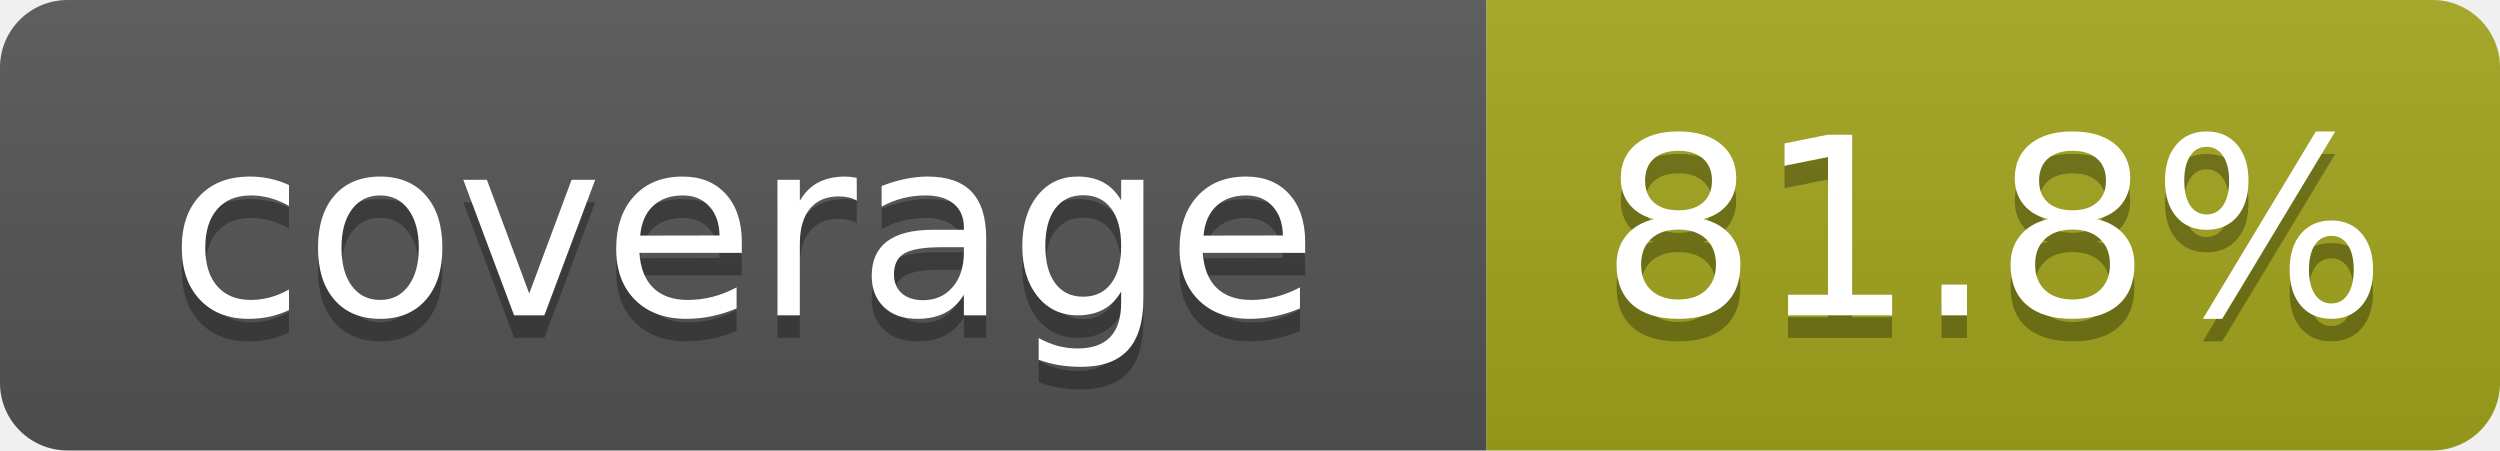
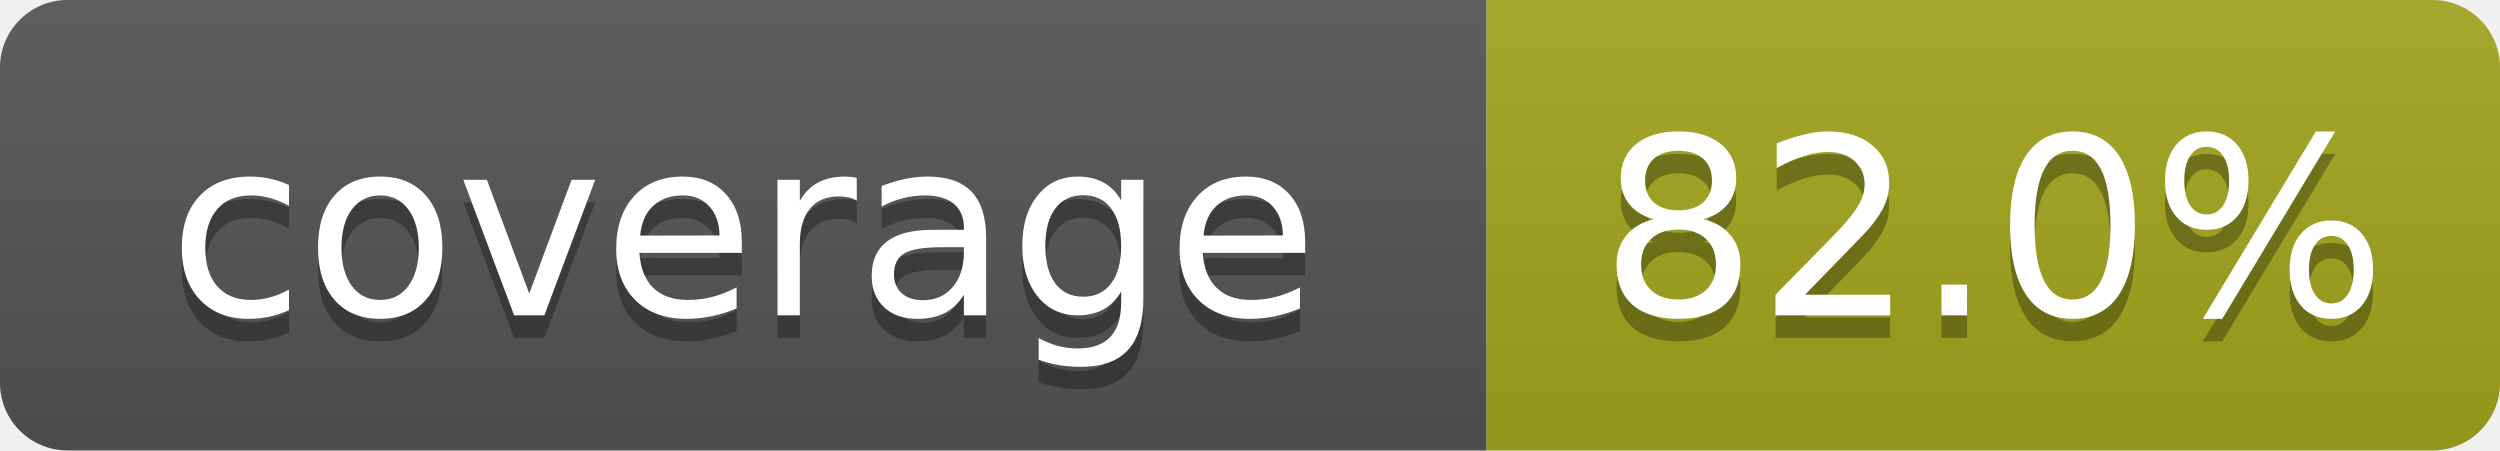
- <svg xmlns="http://www.w3.org/2000/svg" width="111" height="20" role="img" aria-label="coverage: 81.8%">
+ <svg xmlns="http://www.w3.org/2000/svg" width="111" height="20" role="img" aria-label="coverage: 82.0%">
  <linearGradient id="s" x2="0" y2="100%">
    <stop offset="0" stop-color="#bbb" stop-opacity=".1" />
    <stop offset="1" stop-opacity=".1" />
  </linearGradient>
  <clipPath id="r">
    <rect width="111" height="20" rx="3" fill="#fff" />
  </clipPath>
  <g clip-path="url(#r)">
    <rect width="66" height="20" fill="#555" />
    <rect x="66" width="45" height="20" fill="#a4a61d" />
    <rect width="111" height="20" fill="url(#s)" />
  </g>
  <g fill="#fff" text-anchor="middle" font-family="Verdana,Geneva,DejaVu Sans,sans-serif" text-rendering="geometricPrecision" font-size="110">
    <text x="330" y="150" fill="#010101" fill-opacity=".3" transform="scale(.1)" textLength="560">coverage</text>
    <text x="330" y="140" transform="scale(.1)" textLength="560">coverage</text>
-     <text x="885" y="150" fill="#010101" fill-opacity=".3" transform="scale(.1)" textLength="350">81.8%</text>
-     <text x="885" y="140" transform="scale(.1)" textLength="350">81.8%</text>
+     <text x="885" y="150" fill="#010101" fill-opacity=".3" transform="scale(.1)" textLength="350">82.0%</text>
+     <text x="885" y="140" transform="scale(.1)" textLength="350">82.0%</text>
  </g>
</svg>
